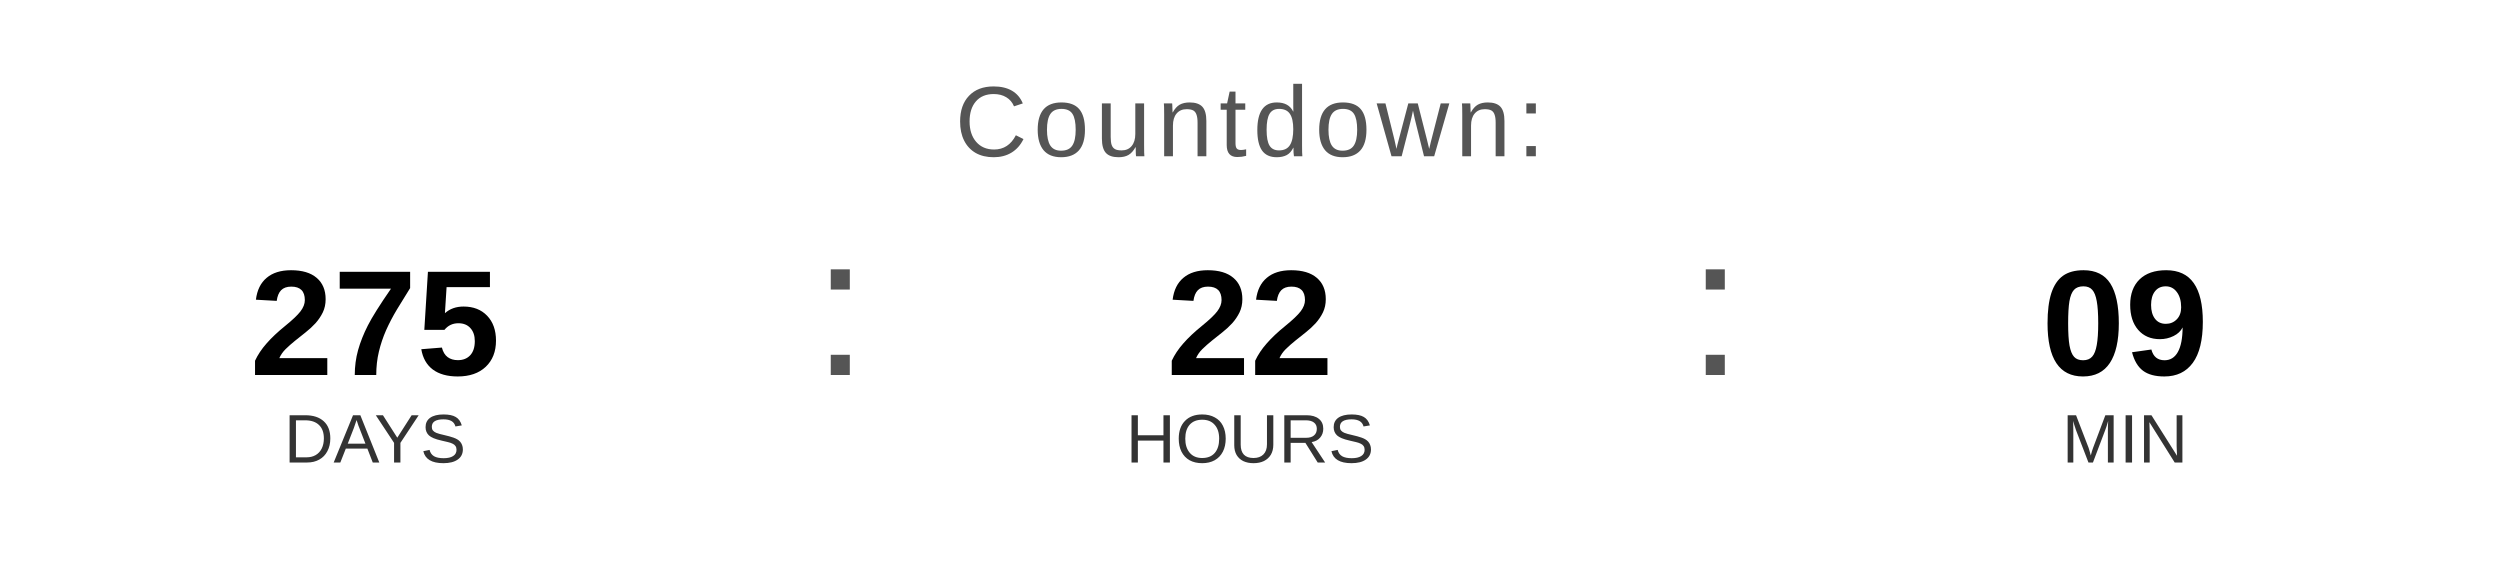
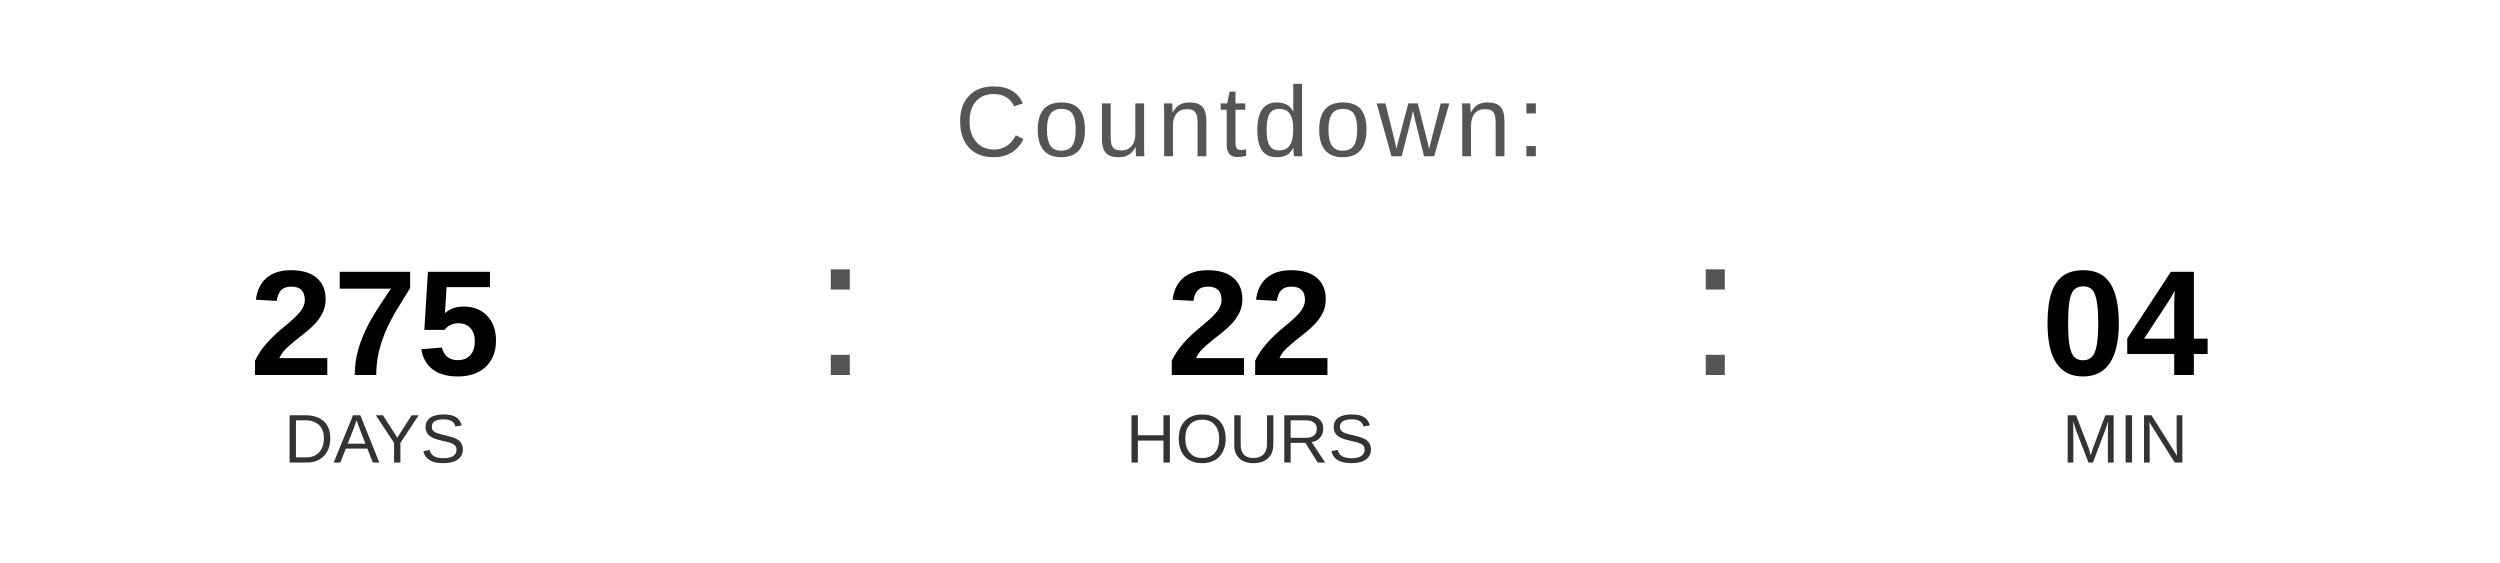
<svg xmlns="http://www.w3.org/2000/svg" width="400" height="90" viewBox="0 0 400 90">
  <text x="200" y="25" font-family="Arial, Helvetica, sans-serif" font-size="16" fill="#555555" text-anchor="middle" letter-spacing="1">
    Countdown:
  </text>
  <text x="60" y="60" font-family="Arial, Helvetica, sans-serif" font-size="24" font-weight="bold" fill="#000000" text-anchor="middle">275</text>
  <text x="60" y="74" font-family="Arial, Helvetica, sans-serif" font-size="11" fill="#333333" text-anchor="middle">DAYS</text>
  <text x="130" y="60" font-family="Arial, sans-serif" font-size="32" fill="#555555">:</text>
  <text x="200" y="60" font-family="Arial, Helvetica, sans-serif" font-size="24" font-weight="bold" fill="#000000" text-anchor="middle">22</text>
  <text x="200" y="74" font-family="Arial, Helvetica, sans-serif" font-size="11" fill="#333333" text-anchor="middle">HOURS</text>
  <text x="270" y="60" font-family="Arial, sans-serif" font-size="32" fill="#555555">:</text>
-   <text x="340" y="60" font-family="Arial, Helvetica, sans-serif" font-size="24" font-weight="bold" fill="#000000" text-anchor="middle">09</text>
+   <text x="340" y="60" font-family="Arial, Helvetica, sans-serif" font-size="24" font-weight="bold" fill="#000000" text-anchor="middle">04</text>
  <text x="340" y="74" font-family="Arial, Helvetica, sans-serif" font-size="11" fill="#333333" text-anchor="middle">MIN</text>
</svg>
